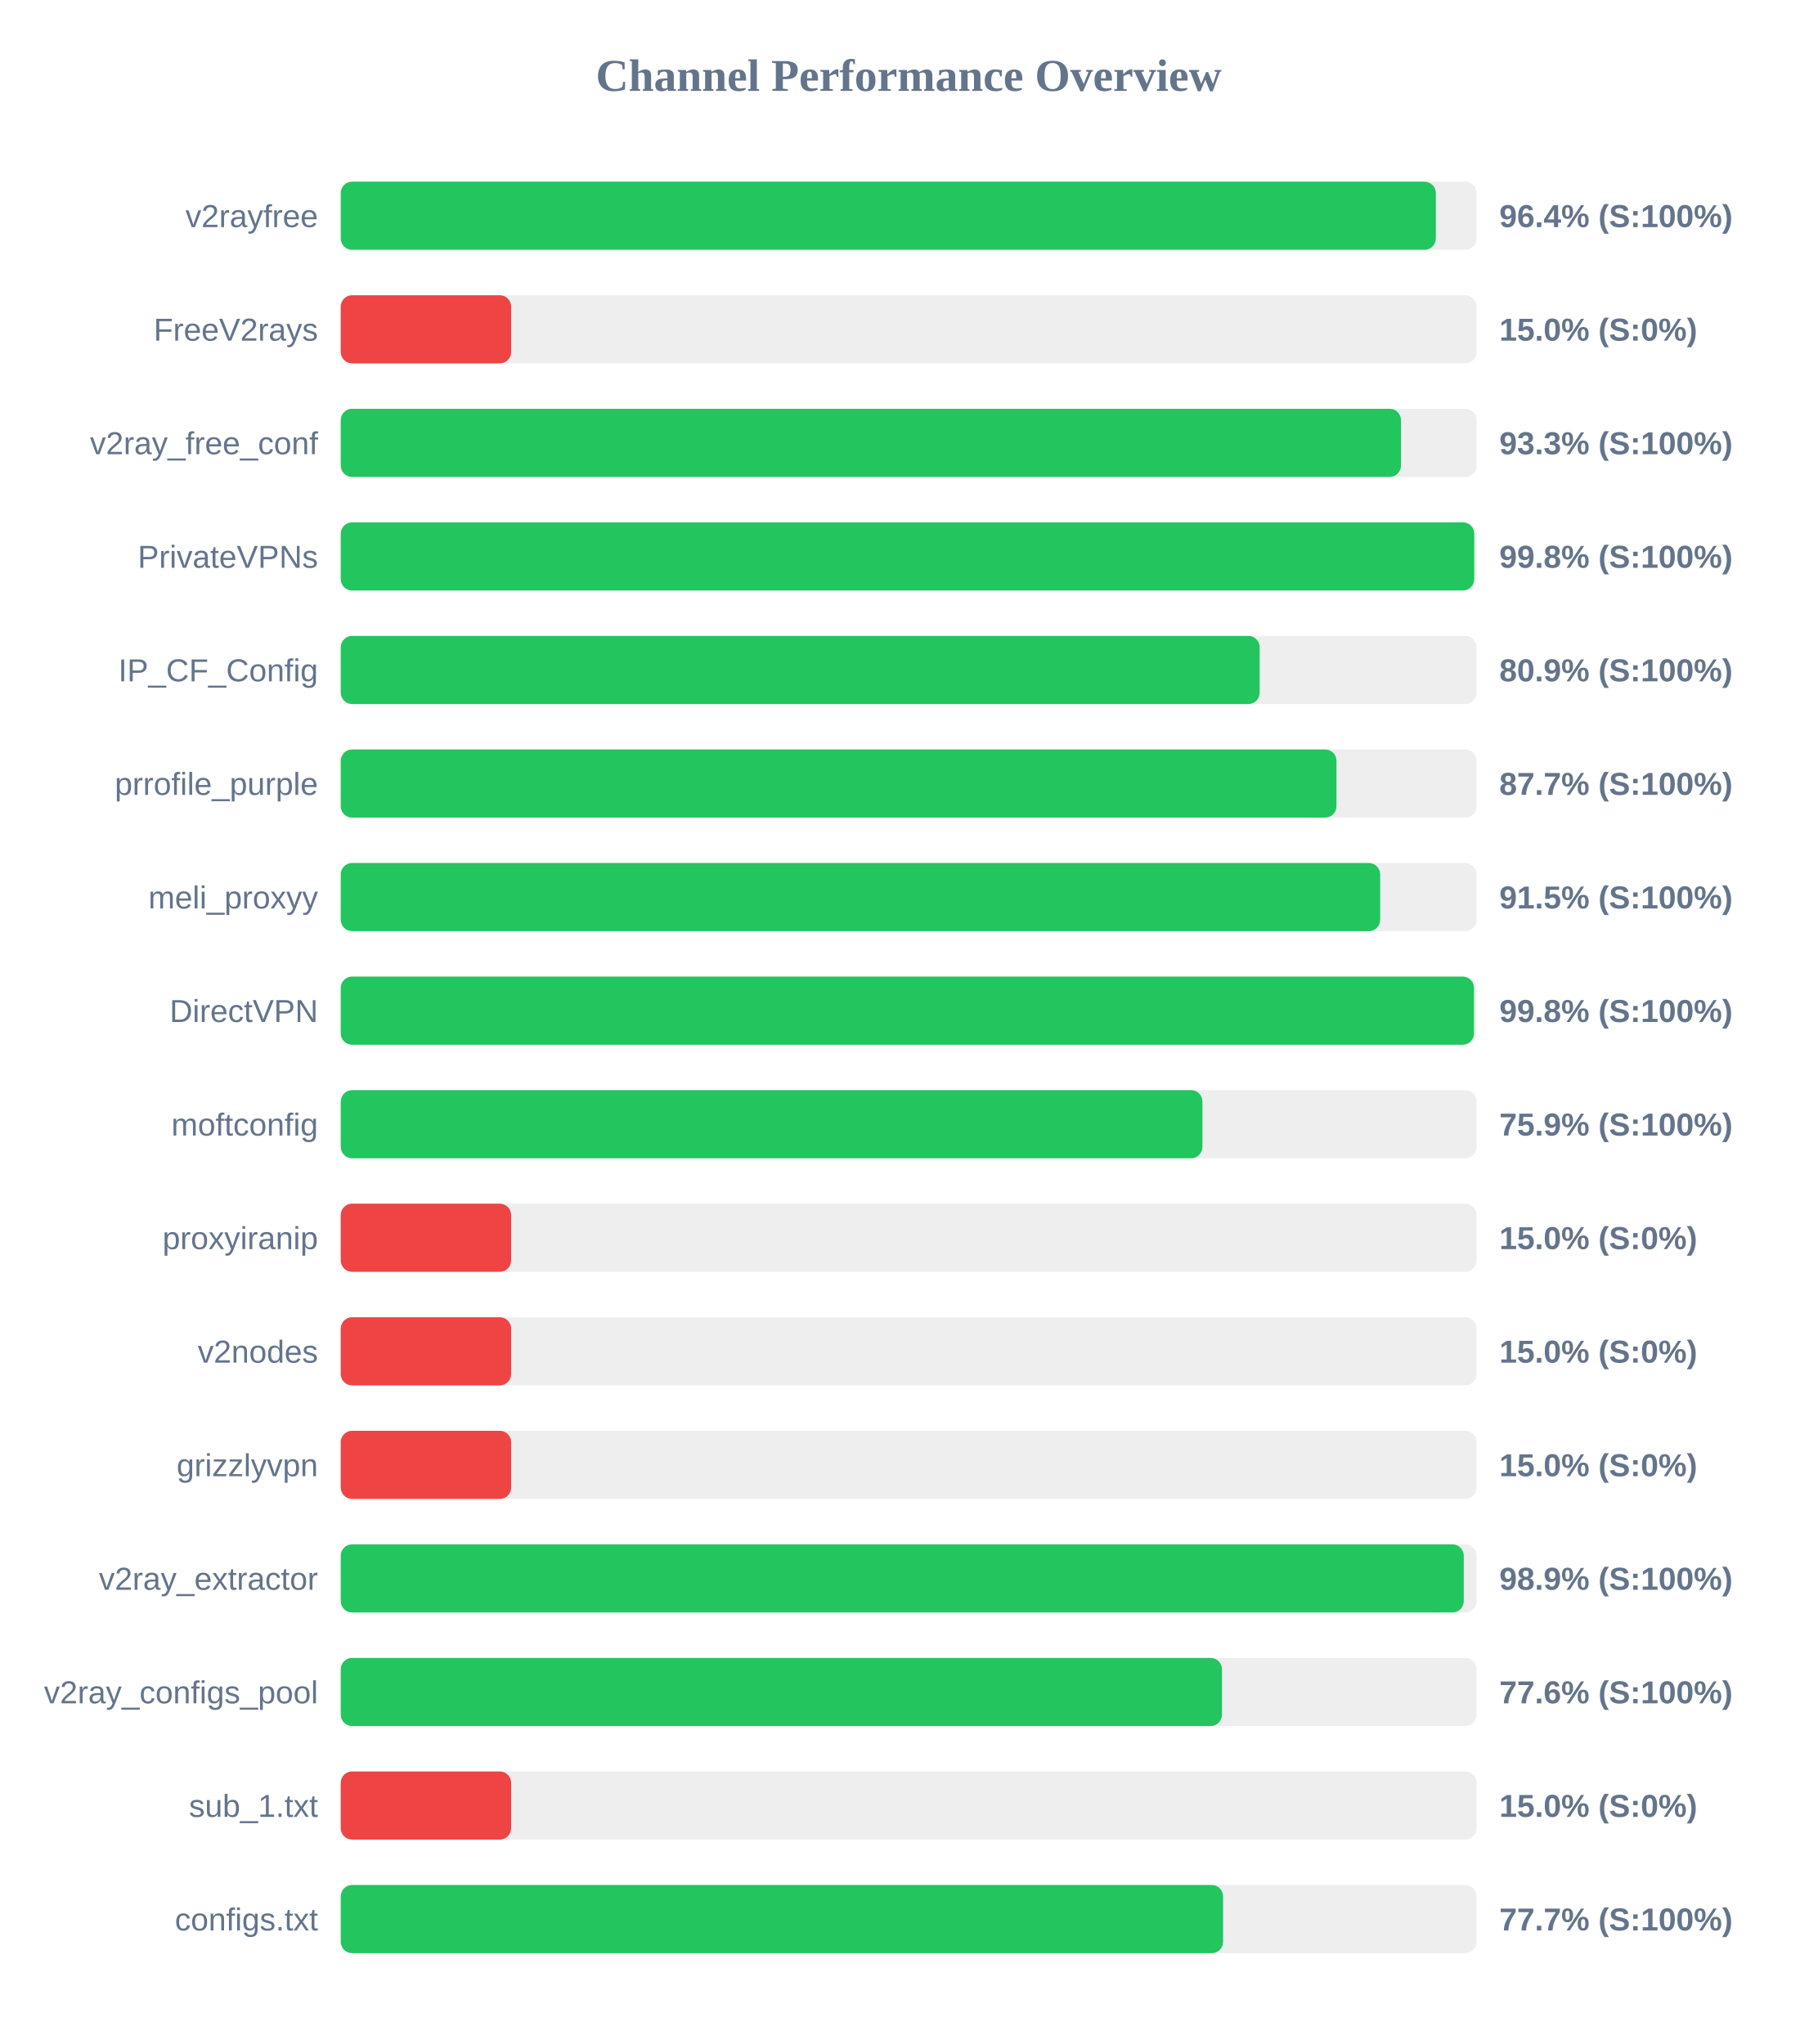
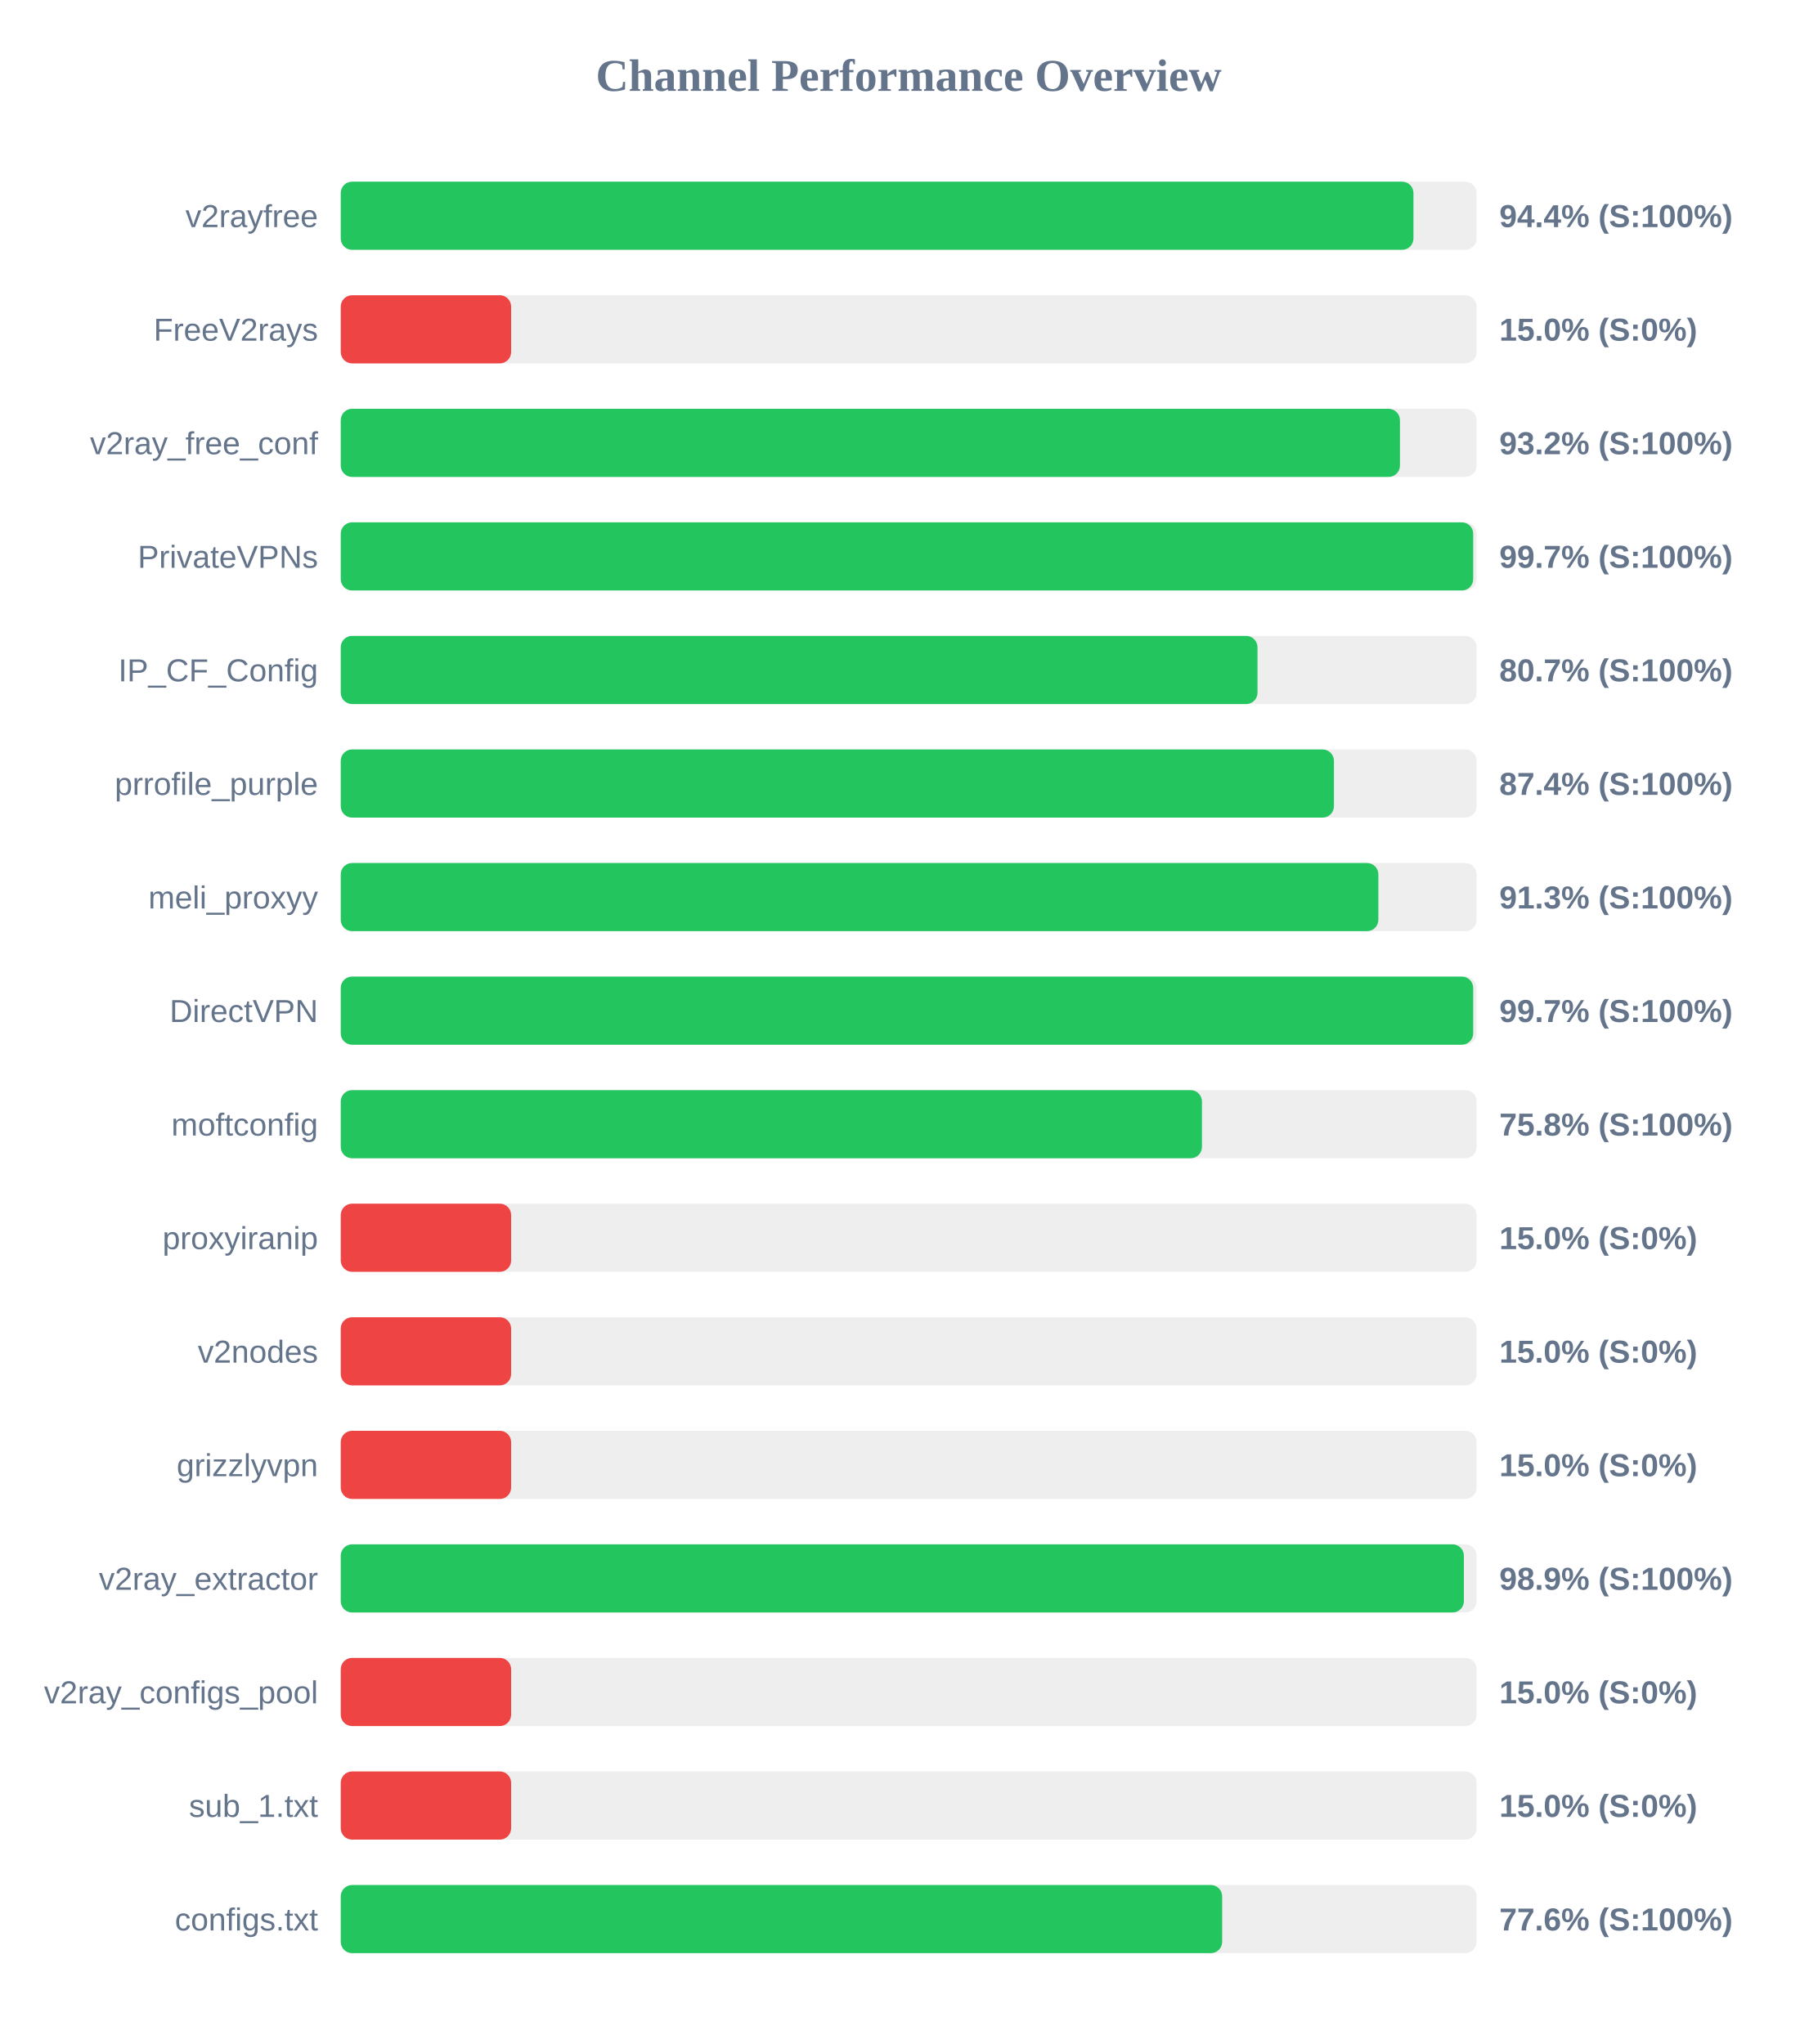
<svg xmlns="http://www.w3.org/2000/svg" width="800" height="900" version="1.1">
  <style>
        .row { font: 14px Arial; fill: #64748b; }
        .score { font: bold 14px Arial; fill: #64748b; }
    </style>
  <text x="400" y="40" text-anchor="middle" font-size="20px" font-weight="bold" fill="#64748b">Channel Performance Overview</text>
  <rect x="150" y="80" width="500" height="30" fill="#eee" rx="5" />
-   <rect x="150" y="80" width="482.05" height="30" fill="#22c55e" rx="5" />
+   <rect x="150" y="80" width="472.2" height="30" fill="#22c55e" rx="5" />
  <text x="140" y="100" text-anchor="end" class="row">v2rayfree</text>
-   <text x="660" y="100" text-anchor="start" class="score">96.4% (S:100%)</text>
+   <text x="660" y="100" text-anchor="start" class="score">94.4% (S:100%)</text>
  <rect x="150" y="130" width="500" height="30" fill="#eee" rx="5" />
  <rect x="150" y="130" width="75.0" height="30" fill="#ef4444" rx="5" />
  <text x="140" y="150" text-anchor="end" class="row">FreeV2rays</text>
  <text x="660" y="150" text-anchor="start" class="score">15.0% (S:0%)</text>
  <rect x="150" y="180" width="500" height="30" fill="#eee" rx="5" />
-   <rect x="150" y="180" width="466.7" height="30" fill="#22c55e" rx="5" />
+   <rect x="150" y="180" width="466.25" height="30" fill="#22c55e" rx="5" />
  <text x="140" y="200" text-anchor="end" class="row">v2ray_free_conf</text>
-   <text x="660" y="200" text-anchor="start" class="score">93.3% (S:100%)</text>
+   <text x="660" y="200" text-anchor="start" class="score">93.2% (S:100%)</text>
  <rect x="150" y="230" width="500" height="30" fill="#eee" rx="5" />
-   <rect x="150" y="230" width="498.95" height="30" fill="#22c55e" rx="5" />
+   <rect x="150" y="230" width="498.5" height="30" fill="#22c55e" rx="5" />
  <text x="140" y="250" text-anchor="end" class="row">PrivateVPNs</text>
-   <text x="660" y="250" text-anchor="start" class="score">99.8% (S:100%)</text>
+   <text x="660" y="250" text-anchor="start" class="score">99.7% (S:100%)</text>
  <rect x="150" y="280" width="500" height="30" fill="#eee" rx="5" />
-   <rect x="150" y="280" width="404.5" height="30" fill="#22c55e" rx="5" />
+   <rect x="150" y="280" width="403.55" height="30" fill="#22c55e" rx="5" />
  <text x="140" y="300" text-anchor="end" class="row">IP_CF_Config</text>
-   <text x="660" y="300" text-anchor="start" class="score">80.9% (S:100%)</text>
+   <text x="660" y="300" text-anchor="start" class="score">80.7% (S:100%)</text>
  <rect x="150" y="330" width="500" height="30" fill="#eee" rx="5" />
-   <rect x="150" y="330" width="438.3" height="30" fill="#22c55e" rx="5" />
+   <rect x="150" y="330" width="437.2" height="30" fill="#22c55e" rx="5" />
  <text x="140" y="350" text-anchor="end" class="row">prrofile_purple</text>
-   <text x="660" y="350" text-anchor="start" class="score">87.7% (S:100%)</text>
+   <text x="660" y="350" text-anchor="start" class="score">87.4% (S:100%)</text>
  <rect x="150" y="380" width="500" height="30" fill="#eee" rx="5" />
-   <rect x="150" y="380" width="457.55" height="30" fill="#22c55e" rx="5" />
+   <rect x="150" y="380" width="456.75" height="30" fill="#22c55e" rx="5" />
  <text x="140" y="400" text-anchor="end" class="row">meli_proxyy</text>
-   <text x="660" y="400" text-anchor="start" class="score">91.5% (S:100%)</text>
+   <text x="660" y="400" text-anchor="start" class="score">91.3% (S:100%)</text>
  <rect x="150" y="430" width="500" height="30" fill="#eee" rx="5" />
-   <rect x="150" y="430" width="498.85" height="30" fill="#22c55e" rx="5" />
+   <rect x="150" y="430" width="498.5" height="30" fill="#22c55e" rx="5" />
  <text x="140" y="450" text-anchor="end" class="row">DirectVPN</text>
-   <text x="660" y="450" text-anchor="start" class="score">99.8% (S:100%)</text>
+   <text x="660" y="450" text-anchor="start" class="score">99.7% (S:100%)</text>
  <rect x="150" y="480" width="500" height="30" fill="#eee" rx="5" />
-   <rect x="150" y="480" width="379.3" height="30" fill="#22c55e" rx="5" />
+   <rect x="150" y="480" width="379.1" height="30" fill="#22c55e" rx="5" />
  <text x="140" y="500" text-anchor="end" class="row">moftconfig</text>
-   <text x="660" y="500" text-anchor="start" class="score">75.9% (S:100%)</text>
+   <text x="660" y="500" text-anchor="start" class="score">75.8% (S:100%)</text>
  <rect x="150" y="530" width="500" height="30" fill="#eee" rx="5" />
  <rect x="150" y="530" width="75.0" height="30" fill="#ef4444" rx="5" />
  <text x="140" y="550" text-anchor="end" class="row">proxyiranip</text>
  <text x="660" y="550" text-anchor="start" class="score">15.0% (S:0%)</text>
  <rect x="150" y="580" width="500" height="30" fill="#eee" rx="5" />
  <rect x="150" y="580" width="75.0" height="30" fill="#ef4444" rx="5" />
  <text x="140" y="600" text-anchor="end" class="row">v2nodes</text>
  <text x="660" y="600" text-anchor="start" class="score">15.0% (S:0%)</text>
  <rect x="150" y="630" width="500" height="30" fill="#eee" rx="5" />
  <rect x="150" y="630" width="75.0" height="30" fill="#ef4444" rx="5" />
  <text x="140" y="650" text-anchor="end" class="row">grizzlyvpn</text>
  <text x="660" y="650" text-anchor="start" class="score">15.0% (S:0%)</text>
  <rect x="150" y="680" width="500" height="30" fill="#eee" rx="5" />
-   <rect x="150" y="680" width="494.35" height="30" fill="#22c55e" rx="5" />
+   <rect x="150" y="680" width="494.4" height="30" fill="#22c55e" rx="5" />
  <text x="140" y="700" text-anchor="end" class="row">v2ray_extractor</text>
  <text x="660" y="700" text-anchor="start" class="score">98.9% (S:100%)</text>
  <rect x="150" y="730" width="500" height="30" fill="#eee" rx="5" />
-   <rect x="150" y="730" width="387.9" height="30" fill="#22c55e" rx="5" />
+   <rect x="150" y="730" width="75.0" height="30" fill="#ef4444" rx="5" />
  <text x="140" y="750" text-anchor="end" class="row">v2ray_configs_pool</text>
-   <text x="660" y="750" text-anchor="start" class="score">77.6% (S:100%)</text>
+   <text x="660" y="750" text-anchor="start" class="score">15.0% (S:0%)</text>
  <rect x="150" y="780" width="500" height="30" fill="#eee" rx="5" />
  <rect x="150" y="780" width="75.0" height="30" fill="#ef4444" rx="5" />
  <text x="140" y="800" text-anchor="end" class="row">sub_1.txt</text>
  <text x="660" y="800" text-anchor="start" class="score">15.0% (S:0%)</text>
  <rect x="150" y="830" width="500" height="30" fill="#eee" rx="5" />
-   <rect x="150" y="830" width="388.4" height="30" fill="#22c55e" rx="5" />
+   <rect x="150" y="830" width="388.0" height="30" fill="#22c55e" rx="5" />
  <text x="140" y="850" text-anchor="end" class="row">configs.txt</text>
-   <text x="660" y="850" text-anchor="start" class="score">77.7% (S:100%)</text>
+   <text x="660" y="850" text-anchor="start" class="score">77.6% (S:100%)</text>
</svg>
